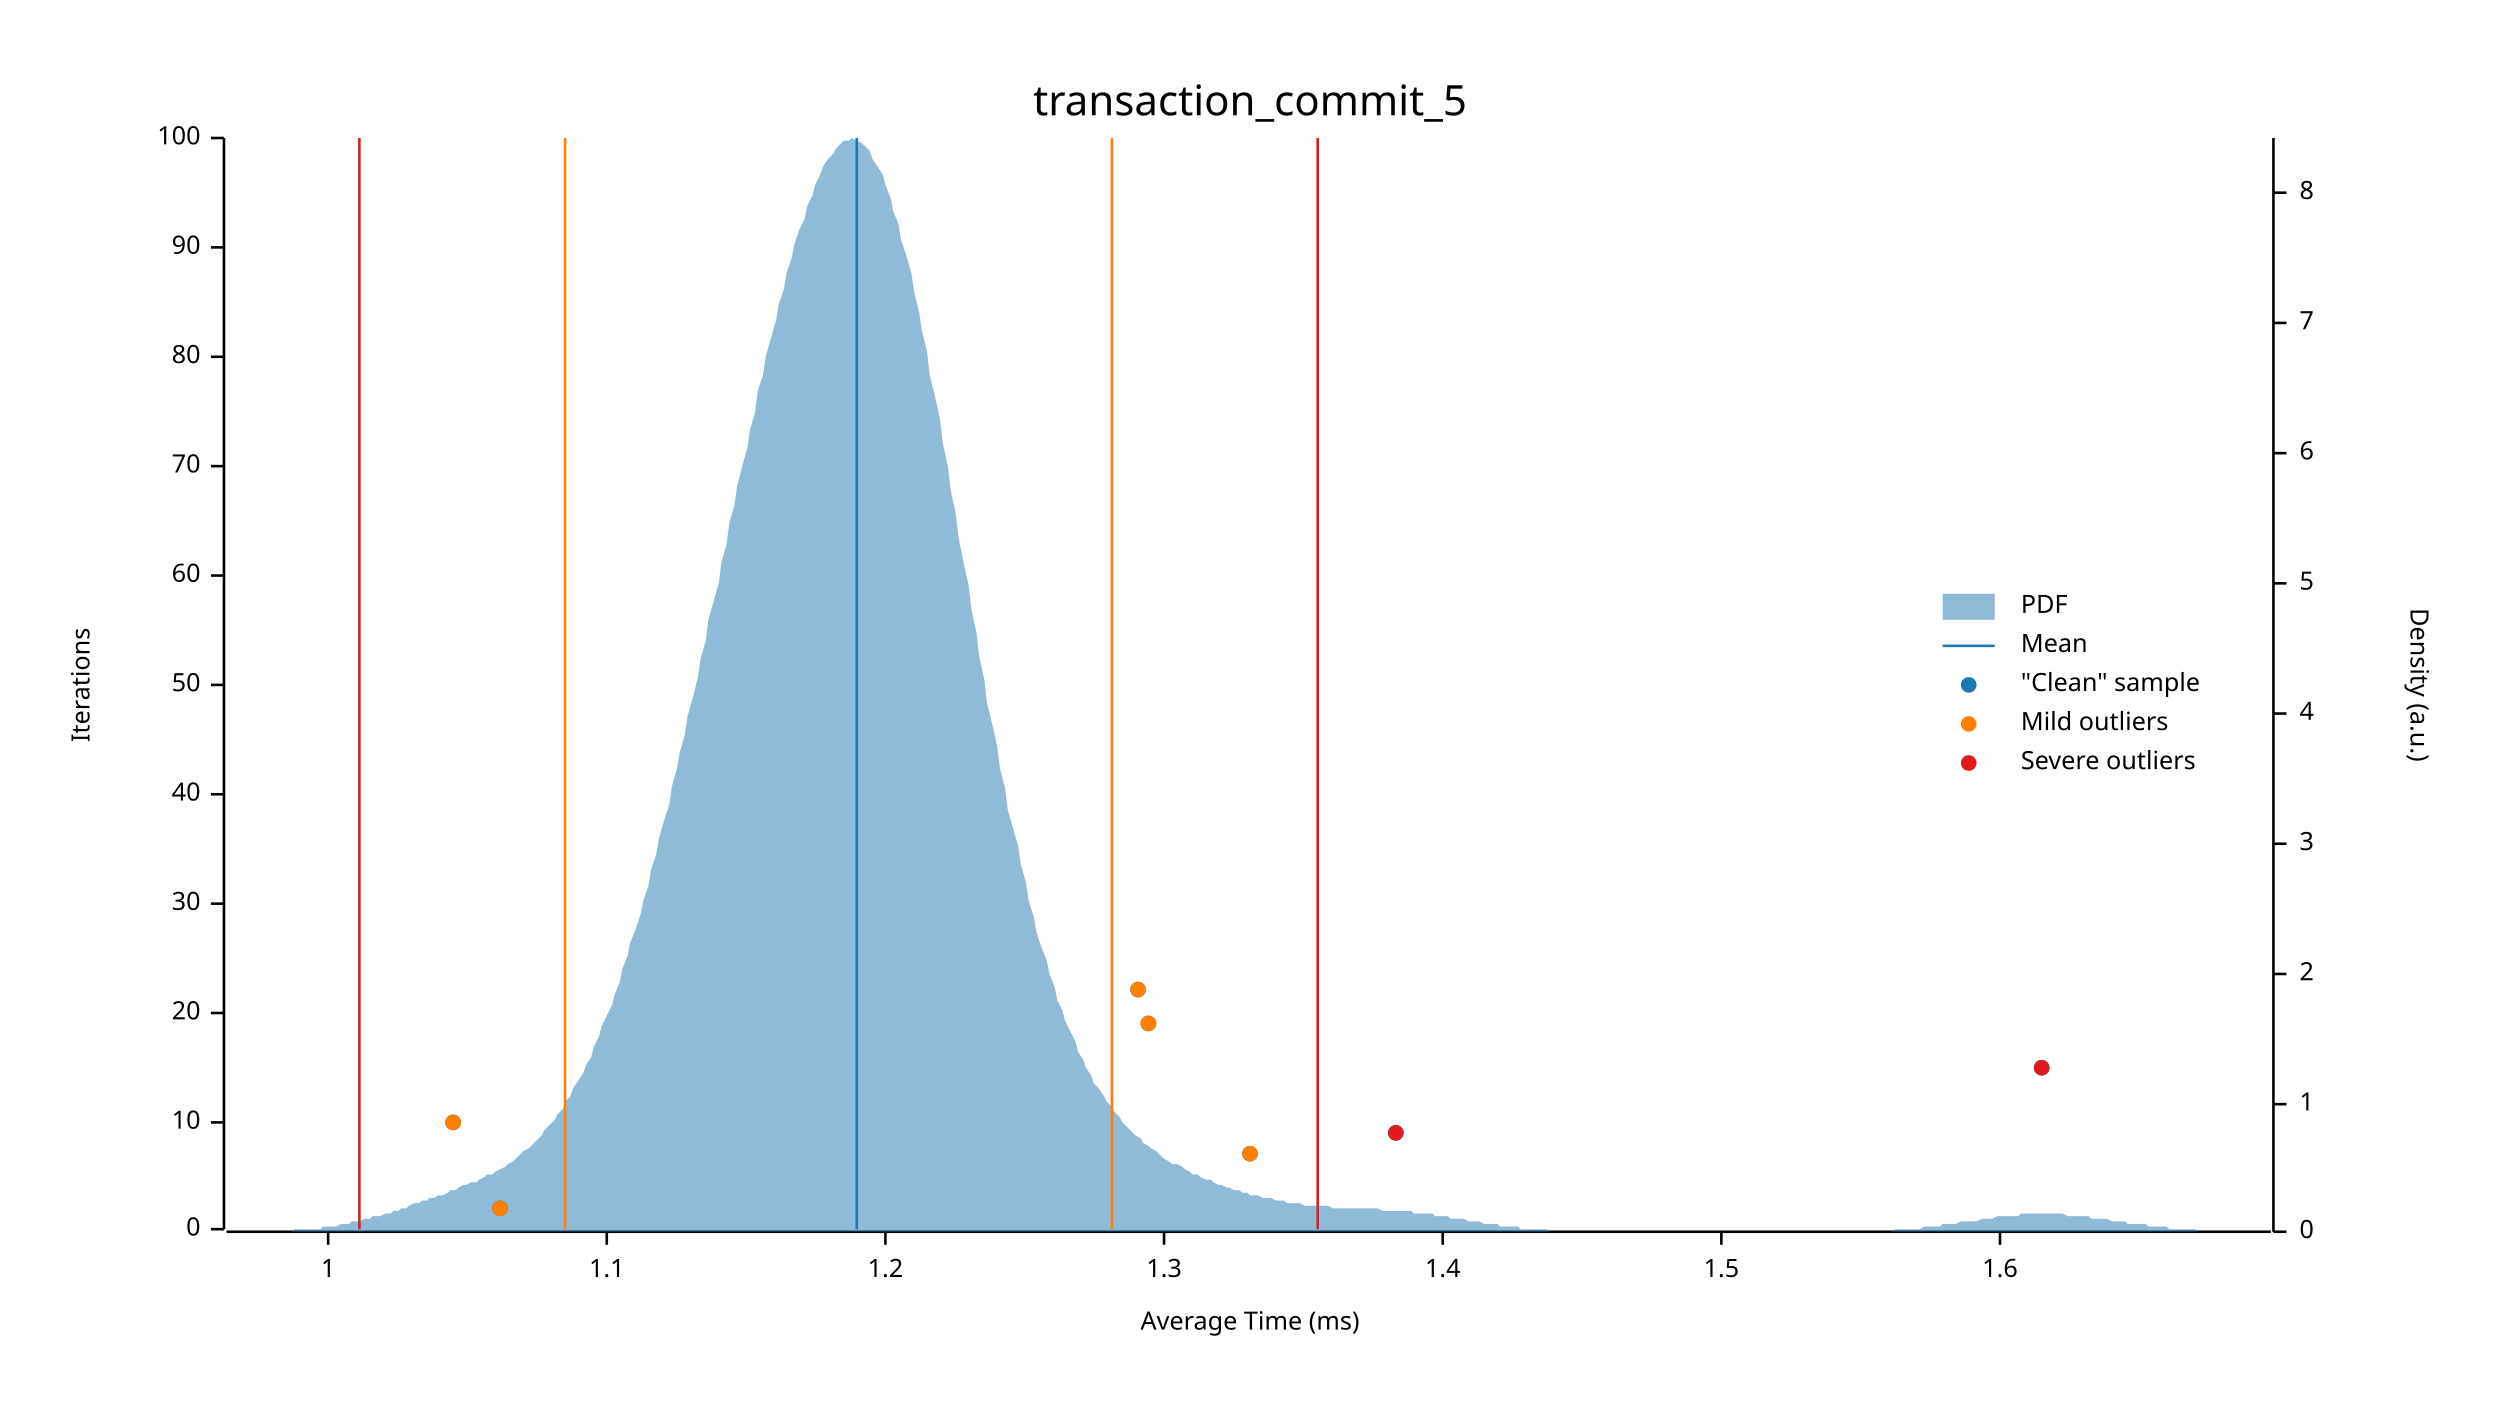
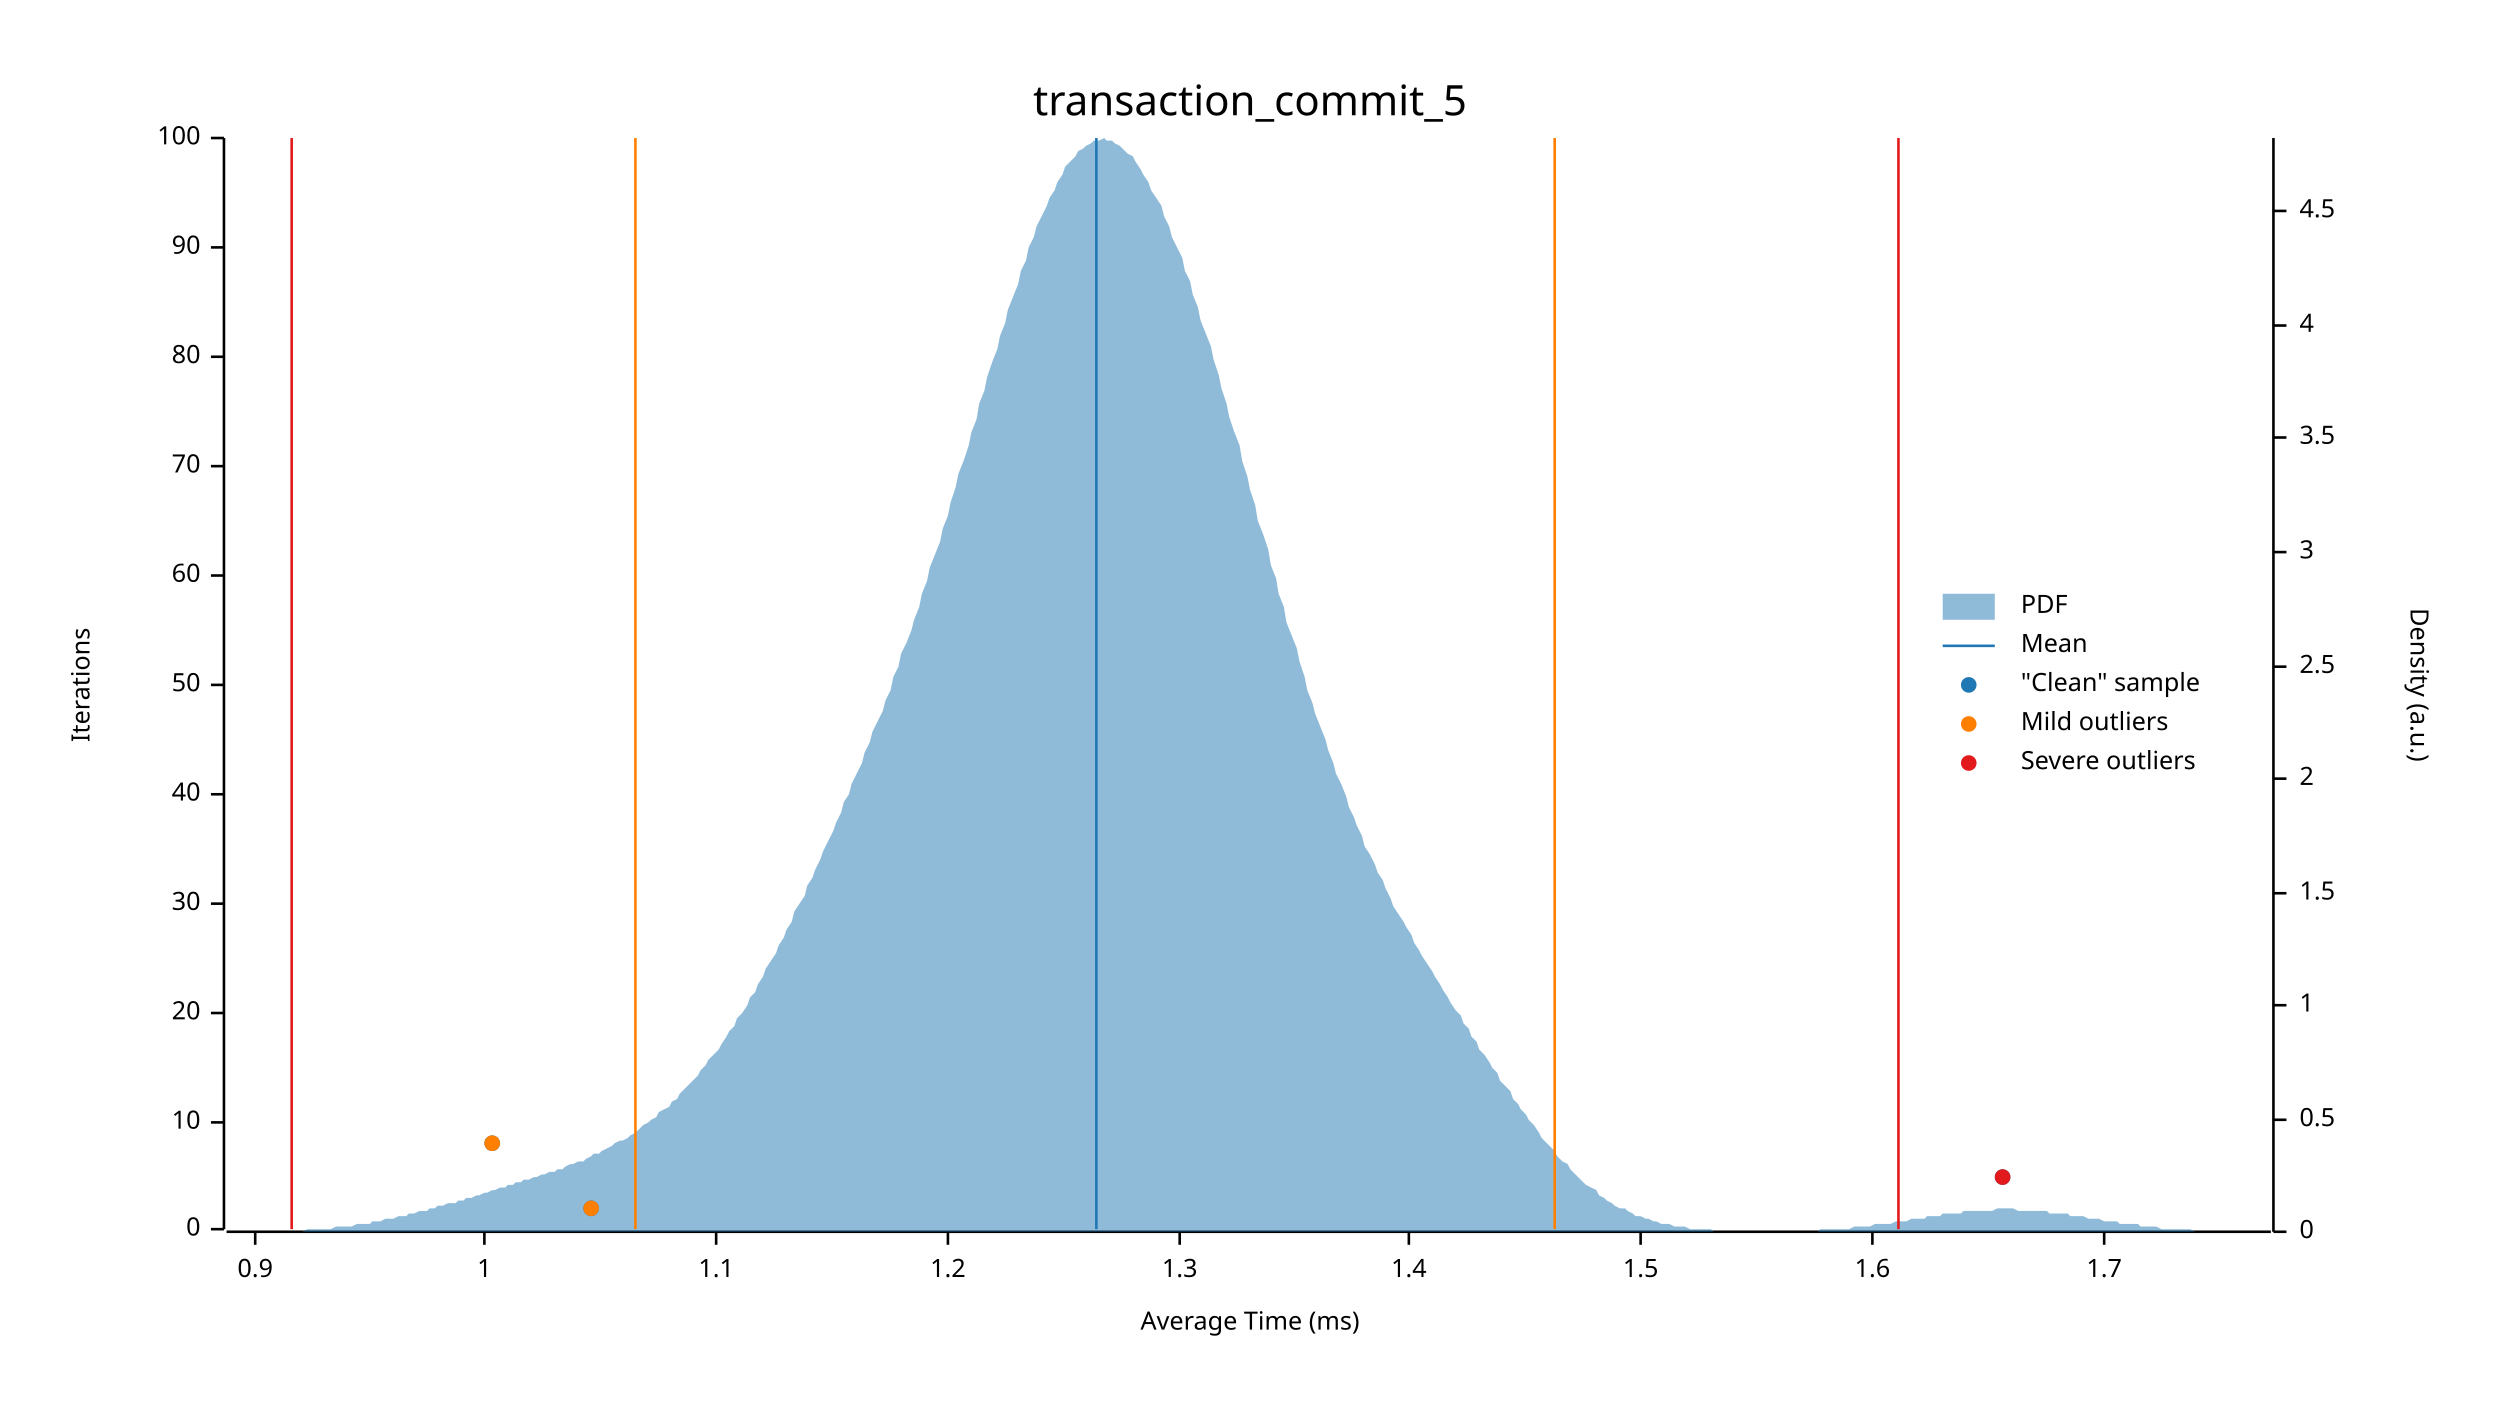
<svg xmlns="http://www.w3.org/2000/svg" width="960" height="540" viewBox="0 0 960 540">
  <text x="480" y="32" dy="0.76em" text-anchor="middle" font-family="sans-serif" font-size="16.129" opacity="1" fill="#000000">
transaction_commit_5
</text>
  <text x="27" y="263" dy="0.76em" text-anchor="middle" font-family="sans-serif" font-size="9.677" opacity="1" fill="#000000" transform="rotate(270, 27, 263)">
Iterations
</text>
  <text x="480" y="513" dy="-0.5ex" text-anchor="middle" font-family="sans-serif" font-size="9.677" opacity="1" fill="#000000">
Average Time (ms)
</text>
  <polyline fill="none" opacity="1" stroke="#000000" stroke-width="1" points="86,53 86,472 " />
  <text x="77" y="472" dy="0.5ex" text-anchor="end" font-family="sans-serif" font-size="9.677" opacity="1" fill="#000000">
0
</text>
  <polyline fill="none" opacity="1" stroke="#000000" stroke-width="1" points="81,472 86,472 " />
  <text x="77" y="431" dy="0.5ex" text-anchor="end" font-family="sans-serif" font-size="9.677" opacity="1" fill="#000000">
10
</text>
  <polyline fill="none" opacity="1" stroke="#000000" stroke-width="1" points="81,431 86,431 " />
  <text x="77" y="389" dy="0.5ex" text-anchor="end" font-family="sans-serif" font-size="9.677" opacity="1" fill="#000000">
20
</text>
  <polyline fill="none" opacity="1" stroke="#000000" stroke-width="1" points="81,389 86,389 " />
  <text x="77" y="347" dy="0.5ex" text-anchor="end" font-family="sans-serif" font-size="9.677" opacity="1" fill="#000000">
30
</text>
  <polyline fill="none" opacity="1" stroke="#000000" stroke-width="1" points="81,347 86,347 " />
  <text x="77" y="305" dy="0.5ex" text-anchor="end" font-family="sans-serif" font-size="9.677" opacity="1" fill="#000000">
40
</text>
  <polyline fill="none" opacity="1" stroke="#000000" stroke-width="1" points="81,305 86,305 " />
  <text x="77" y="263" dy="0.5ex" text-anchor="end" font-family="sans-serif" font-size="9.677" opacity="1" fill="#000000">
50
</text>
  <polyline fill="none" opacity="1" stroke="#000000" stroke-width="1" points="81,263 86,263 " />
  <text x="77" y="221" dy="0.5ex" text-anchor="end" font-family="sans-serif" font-size="9.677" opacity="1" fill="#000000">
60
</text>
  <polyline fill="none" opacity="1" stroke="#000000" stroke-width="1" points="81,221 86,221 " />
  <text x="77" y="179" dy="0.5ex" text-anchor="end" font-family="sans-serif" font-size="9.677" opacity="1" fill="#000000">
70
</text>
  <polyline fill="none" opacity="1" stroke="#000000" stroke-width="1" points="81,179 86,179 " />
  <text x="77" y="137" dy="0.5ex" text-anchor="end" font-family="sans-serif" font-size="9.677" opacity="1" fill="#000000">
80
</text>
  <polyline fill="none" opacity="1" stroke="#000000" stroke-width="1" points="81,137 86,137 " />
  <text x="77" y="95" dy="0.5ex" text-anchor="end" font-family="sans-serif" font-size="9.677" opacity="1" fill="#000000">
90
</text>
  <polyline fill="none" opacity="1" stroke="#000000" stroke-width="1" points="81,95 86,95 " />
  <text x="77" y="53" dy="0.5ex" text-anchor="end" font-family="sans-serif" font-size="9.677" opacity="1" fill="#000000">
100
</text>
  <polyline fill="none" opacity="1" stroke="#000000" stroke-width="1" points="81,53 86,53 " />
  <polyline fill="none" opacity="1" stroke="#000000" stroke-width="1" points="87,473 872,473 " />
-   <text x="126" y="483" dy="0.76em" text-anchor="middle" font-family="sans-serif" font-size="9.677" opacity="1" fill="#000000">
+   <text x="98" y="483" dy="0.76em" text-anchor="middle" font-family="sans-serif" font-size="9.677" opacity="1" fill="#000000">
+ 0.9
+ </text>
+   <polyline fill="none" opacity="1" stroke="#000000" stroke-width="1" points="98,473 98,478 " />
+   <text x="186" y="483" dy="0.76em" text-anchor="middle" font-family="sans-serif" font-size="9.677" opacity="1" fill="#000000">
1
</text>
-   <polyline fill="none" opacity="1" stroke="#000000" stroke-width="1" points="126,473 126,478 " />
-   <text x="233" y="483" dy="0.76em" text-anchor="middle" font-family="sans-serif" font-size="9.677" opacity="1" fill="#000000">
+   <polyline fill="none" opacity="1" stroke="#000000" stroke-width="1" points="186,473 186,478 " />
+   <text x="275" y="483" dy="0.76em" text-anchor="middle" font-family="sans-serif" font-size="9.677" opacity="1" fill="#000000">
1.1
</text>
-   <polyline fill="none" opacity="1" stroke="#000000" stroke-width="1" points="233,473 233,478 " />
-   <text x="340" y="483" dy="0.76em" text-anchor="middle" font-family="sans-serif" font-size="9.677" opacity="1" fill="#000000">
+   <polyline fill="none" opacity="1" stroke="#000000" stroke-width="1" points="275,473 275,478 " />
+   <text x="364" y="483" dy="0.76em" text-anchor="middle" font-family="sans-serif" font-size="9.677" opacity="1" fill="#000000">
1.2
</text>
-   <polyline fill="none" opacity="1" stroke="#000000" stroke-width="1" points="340,473 340,478 " />
-   <text x="447" y="483" dy="0.76em" text-anchor="middle" font-family="sans-serif" font-size="9.677" opacity="1" fill="#000000">
+   <polyline fill="none" opacity="1" stroke="#000000" stroke-width="1" points="364,473 364,478 " />
+   <text x="453" y="483" dy="0.76em" text-anchor="middle" font-family="sans-serif" font-size="9.677" opacity="1" fill="#000000">
1.3
</text>
-   <polyline fill="none" opacity="1" stroke="#000000" stroke-width="1" points="447,473 447,478 " />
-   <text x="554" y="483" dy="0.76em" text-anchor="middle" font-family="sans-serif" font-size="9.677" opacity="1" fill="#000000">
+   <polyline fill="none" opacity="1" stroke="#000000" stroke-width="1" points="453,473 453,478 " />
+   <text x="541" y="483" dy="0.76em" text-anchor="middle" font-family="sans-serif" font-size="9.677" opacity="1" fill="#000000">
1.4
</text>
-   <polyline fill="none" opacity="1" stroke="#000000" stroke-width="1" points="554,473 554,478 " />
-   <text x="661" y="483" dy="0.76em" text-anchor="middle" font-family="sans-serif" font-size="9.677" opacity="1" fill="#000000">
+   <polyline fill="none" opacity="1" stroke="#000000" stroke-width="1" points="541,473 541,478 " />
+   <text x="630" y="483" dy="0.76em" text-anchor="middle" font-family="sans-serif" font-size="9.677" opacity="1" fill="#000000">
1.5
</text>
-   <polyline fill="none" opacity="1" stroke="#000000" stroke-width="1" points="661,473 661,478 " />
-   <text x="768" y="483" dy="0.76em" text-anchor="middle" font-family="sans-serif" font-size="9.677" opacity="1" fill="#000000">
+   <polyline fill="none" opacity="1" stroke="#000000" stroke-width="1" points="630,473 630,478 " />
+   <text x="719" y="483" dy="0.76em" text-anchor="middle" font-family="sans-serif" font-size="9.677" opacity="1" fill="#000000">
1.6
</text>
-   <polyline fill="none" opacity="1" stroke="#000000" stroke-width="1" points="768,473 768,478 " />
+   <polyline fill="none" opacity="1" stroke="#000000" stroke-width="1" points="719,473 719,478 " />
+   <text x="808" y="483" dy="0.76em" text-anchor="middle" font-family="sans-serif" font-size="9.677" opacity="1" fill="#000000">
+ 1.7
+ </text>
+   <polyline fill="none" opacity="1" stroke="#000000" stroke-width="1" points="808,473 808,478 " />
  <text x="933" y="263" dy="0.76em" text-anchor="middle" font-family="sans-serif" font-size="9.677" opacity="1" fill="#000000" transform="rotate(90, 933, 263)">
Density (a.u.)
</text>
  <polyline fill="none" opacity="1" stroke="#000000" stroke-width="1" points="873,53 873,473 " />
  <text x="883" y="473" dy="0.5ex" text-anchor="start" font-family="sans-serif" font-size="9.677" opacity="1" fill="#000000">
0
</text>
  <polyline fill="none" opacity="1" stroke="#000000" stroke-width="1" points="873,473 878,473 " />
-   <text x="883" y="424" dy="0.5ex" text-anchor="start" font-family="sans-serif" font-size="9.677" opacity="1" fill="#000000">
+   <text x="883" y="430" dy="0.5ex" text-anchor="start" font-family="sans-serif" font-size="9.677" opacity="1" fill="#000000">
+ 0.5
+ </text>
+   <polyline fill="none" opacity="1" stroke="#000000" stroke-width="1" points="873,430 878,430 " />
+   <text x="883" y="386" dy="0.5ex" text-anchor="start" font-family="sans-serif" font-size="9.677" opacity="1" fill="#000000">
1
</text>
-   <polyline fill="none" opacity="1" stroke="#000000" stroke-width="1" points="873,424 878,424 " />
-   <text x="883" y="374" dy="0.5ex" text-anchor="start" font-family="sans-serif" font-size="9.677" opacity="1" fill="#000000">
+   <polyline fill="none" opacity="1" stroke="#000000" stroke-width="1" points="873,386 878,386 " />
+   <text x="883" y="343" dy="0.5ex" text-anchor="start" font-family="sans-serif" font-size="9.677" opacity="1" fill="#000000">
+ 1.5
+ </text>
+   <polyline fill="none" opacity="1" stroke="#000000" stroke-width="1" points="873,343 878,343 " />
+   <text x="883" y="299" dy="0.5ex" text-anchor="start" font-family="sans-serif" font-size="9.677" opacity="1" fill="#000000">
2
</text>
-   <polyline fill="none" opacity="1" stroke="#000000" stroke-width="1" points="873,374 878,374 " />
-   <text x="883" y="324" dy="0.5ex" text-anchor="start" font-family="sans-serif" font-size="9.677" opacity="1" fill="#000000">
+   <polyline fill="none" opacity="1" stroke="#000000" stroke-width="1" points="873,299 878,299 " />
+   <text x="883" y="256" dy="0.5ex" text-anchor="start" font-family="sans-serif" font-size="9.677" opacity="1" fill="#000000">
+ 2.5
+ </text>
+   <polyline fill="none" opacity="1" stroke="#000000" stroke-width="1" points="873,256 878,256 " />
+   <text x="883" y="212" dy="0.5ex" text-anchor="start" font-family="sans-serif" font-size="9.677" opacity="1" fill="#000000">
3
</text>
-   <polyline fill="none" opacity="1" stroke="#000000" stroke-width="1" points="873,324 878,324 " />
-   <text x="883" y="274" dy="0.5ex" text-anchor="start" font-family="sans-serif" font-size="9.677" opacity="1" fill="#000000">
+   <polyline fill="none" opacity="1" stroke="#000000" stroke-width="1" points="873,212 878,212 " />
+   <text x="883" y="168" dy="0.5ex" text-anchor="start" font-family="sans-serif" font-size="9.677" opacity="1" fill="#000000">
+ 3.5
+ </text>
+   <polyline fill="none" opacity="1" stroke="#000000" stroke-width="1" points="873,168 878,168 " />
+   <text x="883" y="125" dy="0.5ex" text-anchor="start" font-family="sans-serif" font-size="9.677" opacity="1" fill="#000000">
4
</text>
-   <polyline fill="none" opacity="1" stroke="#000000" stroke-width="1" points="873,274 878,274 " />
-   <text x="883" y="224" dy="0.5ex" text-anchor="start" font-family="sans-serif" font-size="9.677" opacity="1" fill="#000000">
- 5
+   <polyline fill="none" opacity="1" stroke="#000000" stroke-width="1" points="873,125 878,125 " />
+   <text x="883" y="81" dy="0.5ex" text-anchor="start" font-family="sans-serif" font-size="9.677" opacity="1" fill="#000000">
+ 4.5
</text>
-   <polyline fill="none" opacity="1" stroke="#000000" stroke-width="1" points="873,224 878,224 " />
-   <text x="883" y="174" dy="0.5ex" text-anchor="start" font-family="sans-serif" font-size="9.677" opacity="1" fill="#000000">
- 6
- </text>
-   <polyline fill="none" opacity="1" stroke="#000000" stroke-width="1" points="873,174 878,174 " />
-   <text x="883" y="124" dy="0.5ex" text-anchor="start" font-family="sans-serif" font-size="9.677" opacity="1" fill="#000000">
- 7
- </text>
-   <polyline fill="none" opacity="1" stroke="#000000" stroke-width="1" points="873,124 878,124 " />
-   <text x="883" y="74" dy="0.5ex" text-anchor="start" font-family="sans-serif" font-size="9.677" opacity="1" fill="#000000">
- 8
- </text>
-   <polyline fill="none" opacity="1" stroke="#000000" stroke-width="1" points="873,74 878,74 " />
-   <polygon opacity="0.5" fill="#1F78B4" points="87,473 88,473 90,473 91,473 93,473 94,473 96,473 98,473 99,473 101,473 102,473 104,473 105,473 107,473 109,473 110,473 112,473 113,472 115,472 116,472 118,472 120,472 121,472 123,472 124,471 126,471 127,471 129,471 131,470 132,470 134,470 135,469 137,469 138,469 140,468 142,468 143,467 145,467 146,467 148,466 150,466 151,465 153,465 154,464 156,464 157,463 159,462 161,462 162,461 164,461 165,460 167,460 168,459 170,459 172,458 173,457 175,457 176,456 178,455 179,455 181,454 183,454 184,453 186,452 187,451 189,451 190,450 192,449 194,448 195,447 197,446 198,445 200,443 201,442 203,441 205,439 206,438 208,436 209,434 211,432 213,430 214,428 216,426 217,423 219,421 220,418 222,415 224,412 225,409 227,406 228,402 230,398 231,394 233,390 235,386 236,382 238,377 239,372 241,367 242,362 244,357 246,351 247,346 249,340 250,334 252,328 253,322 255,315 257,309 258,302 260,295 261,289 263,282 264,275 266,268 268,260 269,253 271,246 272,238 274,231 276,224 277,216 279,209 280,201 282,194 283,187 285,179 287,172 288,165 290,158 291,150 293,144 294,137 296,130 298,123 299,117 301,111 302,105 304,99 305,94 307,88 309,84 310,79 312,75 313,71 315,67 316,64 318,61 320,59 321,57 323,55 324,54 326,54 327,53 329,54 331,55 332,56 334,58 335,61 337,64 339,67 340,71 342,76 343,81 345,86 346,92 348,98 350,105 351,112 353,120 354,127 356,135 357,144 359,152 361,161 362,170 364,179 365,188 367,197 368,206 370,216 372,225 373,234 375,243 376,252 378,261 379,270 381,278 383,287 384,295 386,303 387,311 389,318 391,325 392,332 394,339 395,346 397,352 398,358 400,364 402,369 403,374 405,379 406,384 408,388 409,392 411,396 413,400 414,404 416,407 417,410 419,413 420,416 422,418 424,421 425,423 427,425 428,427 430,429 431,431 433,433 435,435 436,436 438,437 439,439 441,440 442,441 444,442 446,444 447,445 449,446 450,447 452,447 454,448 455,449 457,450 458,451 460,451 461,452 463,453 465,453 466,454 468,455 469,455 471,456 472,456 474,457 476,457 477,458 479,458 480,459 482,459 483,459 485,460 487,460 488,460 490,461 491,461 493,461 494,462 496,462 498,462 499,462 501,463 502,463 504,463 505,463 507,463 509,463 510,463 512,464 513,464 515,464 517,464 518,464 520,464 521,464 523,464 524,464 526,464 528,464 529,464 531,465 532,465 534,465 535,465 537,465 539,465 540,465 542,465 543,466 545,466 546,466 548,466 550,466 551,467 553,467 554,467 556,467 557,468 559,468 561,468 562,468 564,469 565,469 567,469 568,469 570,470 572,470 573,470 575,470 576,471 578,471 580,471 581,471 583,471 584,472 586,472 587,472 589,472 591,472 592,472 594,472 595,473 597,473 598,473 600,473 602,473 603,473 605,473 606,473 608,473 609,473 611,473 613,473 614,473 616,473 617,473 619,473 620,473 622,473 624,473 625,473 627,473 628,473 630,473 632,473 633,473 635,473 636,473 638,473 639,473 641,473 643,473 644,473 646,473 647,473 649,473 650,473 652,473 654,473 655,473 657,473 658,473 660,473 661,473 663,473 665,473 666,473 668,473 669,473 671,473 672,473 674,473 676,473 677,473 679,473 680,473 682,473 683,473 685,473 687,473 688,473 690,473 691,473 693,473 695,473 696,473 698,473 699,473 701,473 702,473 704,473 706,473 707,473 709,473 710,473 712,473 713,473 715,473 717,473 718,473 720,473 721,473 723,473 724,473 726,473 728,472 729,472 731,472 732,472 734,472 735,472 737,472 739,471 740,471 742,471 743,471 745,471 746,470 748,470 750,470 751,470 753,469 754,469 756,469 758,469 759,469 761,468 762,468 764,468 765,468 767,467 769,467 770,467 772,467 773,467 775,467 776,466 778,466 780,466 781,466 783,466 784,466 786,466 787,466 789,466 791,466 792,466 794,467 795,467 797,467 798,467 800,467 802,467 803,468 805,468 806,468 808,468 809,468 811,469 813,469 814,469 816,469 817,470 819,470 821,470 822,470 824,470 825,471 827,471 828,471 830,471 832,471 833,472 835,472 836,472 838,472 839,472 841,472 843,472 844,473 846,473 847,473 849,473 850,473 852,473 854,473 855,473 857,473 858,473 860,473 861,473 863,473 865,473 866,473 868,473 869,473 871,473 873,473 873,473 87,473 " />
-   <polyline fill="none" opacity="1" stroke="#1F78B4" stroke-width="1" points="329,472 329,53 " />
-   <polyline fill="none" opacity="1" stroke="#FF7F00" stroke-width="1" points="217,472 217,53 " />
-   <polyline fill="none" opacity="1" stroke="#FF7F00" stroke-width="1" points="427,472 427,53 " />
-   <polyline fill="none" opacity="1" stroke="#E31A1C" stroke-width="1" points="138,472 138,53 " />
-   <polyline fill="none" opacity="1" stroke="#E31A1C" stroke-width="1" points="506,472 506,53 " />
-   <circle cx="192" cy="464" r="3" opacity="1" fill="#1F78B4" stroke="none" stroke-width="1" />
-   <circle cx="480" cy="443" r="3" opacity="1" fill="#1F78B4" stroke="none" stroke-width="1" />
-   <circle cx="536" cy="435" r="3" opacity="1" fill="#1F78B4" stroke="none" stroke-width="1" />
-   <circle cx="174" cy="431" r="3" opacity="1" fill="#1F78B4" stroke="none" stroke-width="1" />
-   <circle cx="784" cy="410" r="3" opacity="1" fill="#1F78B4" stroke="none" stroke-width="1" />
-   <circle cx="441" cy="393" r="3" opacity="1" fill="#1F78B4" stroke="none" stroke-width="1" />
-   <circle cx="437" cy="380" r="3" opacity="1" fill="#1F78B4" stroke="none" stroke-width="1" />
-   <circle cx="192" cy="464" r="3" opacity="1" fill="#FF7F00" stroke="none" stroke-width="1" />
-   <circle cx="480" cy="443" r="3" opacity="1" fill="#FF7F00" stroke="none" stroke-width="1" />
-   <circle cx="174" cy="431" r="3" opacity="1" fill="#FF7F00" stroke="none" stroke-width="1" />
-   <circle cx="441" cy="393" r="3" opacity="1" fill="#FF7F00" stroke="none" stroke-width="1" />
-   <circle cx="437" cy="380" r="3" opacity="1" fill="#FF7F00" stroke="none" stroke-width="1" />
-   <circle cx="536" cy="435" r="3" opacity="1" fill="#E31A1C" stroke="none" stroke-width="1" />
-   <circle cx="784" cy="410" r="3" opacity="1" fill="#E31A1C" stroke="none" stroke-width="1" />
+   <polyline fill="none" opacity="1" stroke="#000000" stroke-width="1" points="873,81 878,81 " />
+   <polygon opacity="0.5" fill="#1F78B4" points="87,473 88,473 90,473 91,473 93,473 94,473 96,473 98,473 99,473 101,473 102,473 104,473 105,473 107,473 109,473 110,473 112,473 113,473 115,473 116,473 118,472 120,472 121,472 123,472 124,472 126,472 127,472 129,471 131,471 132,471 134,471 135,471 137,470 138,470 140,470 142,470 143,469 145,469 146,469 148,468 150,468 151,468 153,467 154,467 156,467 157,466 159,466 161,465 162,465 164,465 165,464 167,464 168,463 170,463 172,462 173,462 175,462 176,461 178,461 179,460 181,460 183,459 184,459 186,458 187,458 189,457 190,457 192,456 194,456 195,455 197,455 198,454 200,454 201,453 203,453 205,452 206,452 208,451 209,451 211,450 213,450 214,449 216,449 217,448 219,447 220,447 222,446 224,446 225,445 227,444 228,443 230,443 231,442 233,441 235,440 236,439 238,438 239,438 241,437 242,436 244,435 246,433 247,432 249,431 250,430 252,429 253,427 255,426 257,425 258,423 260,422 261,420 263,418 264,417 266,415 268,413 269,411 271,409 272,407 274,405 276,403 277,401 279,398 280,396 282,394 283,391 285,389 287,386 288,383 290,381 291,378 293,375 294,372 296,369 298,366 299,363 301,360 302,357 304,354 305,350 307,347 309,344 310,340 312,337 313,334 315,330 316,327 318,323 320,319 321,316 323,312 324,308 326,305 327,301 329,297 331,293 332,289 334,285 335,281 337,277 339,273 340,269 342,265 343,260 345,256 346,251 348,247 350,242 351,238 353,233 354,228 356,223 357,218 359,213 361,208 362,203 364,198 365,193 367,187 368,182 370,177 372,171 373,166 375,161 376,155 378,150 379,145 381,139 383,134 384,129 386,124 387,119 389,114 391,109 392,104 394,100 395,95 397,91 398,87 400,83 402,79 403,76 405,73 406,70 408,67 409,64 411,62 413,60 414,58 416,57 417,56 419,55 420,54 422,54 424,53 425,54 427,54 428,55 430,56 431,57 433,59 435,60 436,62 438,65 439,67 441,70 442,73 444,76 446,79 447,83 449,87 450,91 452,95 454,99 455,104 457,108 458,113 460,118 461,123 463,128 465,133 466,138 468,144 469,149 471,155 472,160 474,166 476,171 477,177 479,183 480,188 482,194 483,200 485,205 487,211 488,217 490,222 491,228 493,233 494,239 496,244 498,249 499,254 501,260 502,265 504,270 505,274 507,279 509,284 510,288 512,293 513,297 515,301 517,306 518,310 520,314 521,317 523,321 524,325 526,328 528,332 529,335 531,338 532,341 534,345 535,348 537,351 539,354 540,356 542,359 543,362 545,365 546,367 548,370 550,373 551,375 553,378 554,380 556,383 557,385 559,388 561,390 562,393 564,395 565,398 567,400 568,403 570,405 572,408 573,410 575,412 576,415 578,417 580,419 581,422 583,424 584,426 586,428 587,430 589,432 591,435 592,437 594,439 595,440 597,442 598,444 600,446 602,447 603,449 605,451 606,452 608,454 609,455 611,456 613,457 614,459 616,460 617,461 619,462 620,463 622,464 624,464 625,465 627,466 628,467 630,467 632,468 633,468 635,469 636,469 638,470 639,470 641,470 643,471 644,471 646,471 647,471 649,472 650,472 652,472 654,472 655,472 657,472 658,473 660,473 661,473 663,473 665,473 666,473 668,473 669,473 671,473 672,473 674,473 676,473 677,473 679,473 680,473 682,473 683,473 685,473 687,473 688,473 690,473 691,473 693,473 695,473 696,473 698,473 699,472 701,472 702,472 704,472 706,472 707,472 709,472 710,472 712,471 713,471 715,471 717,471 718,471 720,470 721,470 723,470 724,470 726,470 728,469 729,469 731,469 732,469 734,468 735,468 737,468 739,468 740,467 742,467 743,467 745,467 746,466 748,466 750,466 751,466 753,466 754,465 756,465 758,465 759,465 761,465 762,465 764,465 765,465 767,464 769,464 770,464 772,464 773,464 775,465 776,465 778,465 780,465 781,465 783,465 784,465 786,465 787,466 789,466 791,466 792,466 794,466 795,467 797,467 798,467 800,467 802,468 803,468 805,468 806,468 808,469 809,469 811,469 813,469 814,470 816,470 817,470 819,470 821,470 822,471 824,471 825,471 827,471 828,471 830,472 832,472 833,472 835,472 836,472 838,472 839,472 841,472 843,473 844,473 846,473 847,473 849,473 850,473 852,473 854,473 855,473 857,473 858,473 860,473 861,473 863,473 865,473 866,473 868,473 869,473 871,473 873,473 873,473 87,473 " />
+   <polyline fill="none" opacity="1" stroke="#1F78B4" stroke-width="1" points="421,472 421,53 " />
+   <polyline fill="none" opacity="1" stroke="#FF7F00" stroke-width="1" points="244,472 244,53 " />
+   <polyline fill="none" opacity="1" stroke="#FF7F00" stroke-width="1" points="597,472 597,53 " />
+   <polyline fill="none" opacity="1" stroke="#E31A1C" stroke-width="1" points="112,472 112,53 " />
+   <polyline fill="none" opacity="1" stroke="#E31A1C" stroke-width="1" points="729,472 729,53 " />
+   <circle cx="227" cy="464" r="3" opacity="1" fill="#1F78B4" stroke="none" stroke-width="1" />
+   <circle cx="769" cy="452" r="3" opacity="1" fill="#1F78B4" stroke="none" stroke-width="1" />
+   <circle cx="189" cy="439" r="3" opacity="1" fill="#1F78B4" stroke="none" stroke-width="1" />
+   <circle cx="227" cy="464" r="3" opacity="1" fill="#FF7F00" stroke="none" stroke-width="1" />
+   <circle cx="189" cy="439" r="3" opacity="1" fill="#FF7F00" stroke="none" stroke-width="1" />
+   <circle cx="769" cy="452" r="3" opacity="1" fill="#E31A1C" stroke="none" stroke-width="1" />
  <text x="776" y="228" dy="0.76em" text-anchor="start" font-family="sans-serif" font-size="9.677" opacity="1" fill="#000000">
PDF
</text>
  <text x="776" y="243" dy="0.76em" text-anchor="start" font-family="sans-serif" font-size="9.677" opacity="1" fill="#000000">
Mean
</text>
  <text x="776" y="258" dy="0.76em" text-anchor="start" font-family="sans-serif" font-size="9.677" opacity="1" fill="#000000">
"Clean" sample
</text>
  <text x="776" y="273" dy="0.76em" text-anchor="start" font-family="sans-serif" font-size="9.677" opacity="1" fill="#000000">
Mild outliers
</text>
  <text x="776" y="288" dy="0.76em" text-anchor="start" font-family="sans-serif" font-size="9.677" opacity="1" fill="#000000">
Severe outliers
</text>
  <rect x="746" y="228" width="20" height="10" opacity="0.5" fill="#1F78B4" stroke="none" />
  <polyline fill="none" opacity="1" stroke="#1F78B4" stroke-width="1" points="746,248 766,248 " />
  <circle cx="756" cy="263" r="3" opacity="1" fill="#1F78B4" stroke="none" stroke-width="1" />
  <circle cx="756" cy="278" r="3" opacity="1" fill="#FF7F00" stroke="none" stroke-width="1" />
  <circle cx="756" cy="293" r="3" opacity="1" fill="#E31A1C" stroke="none" stroke-width="1" />
</svg>
